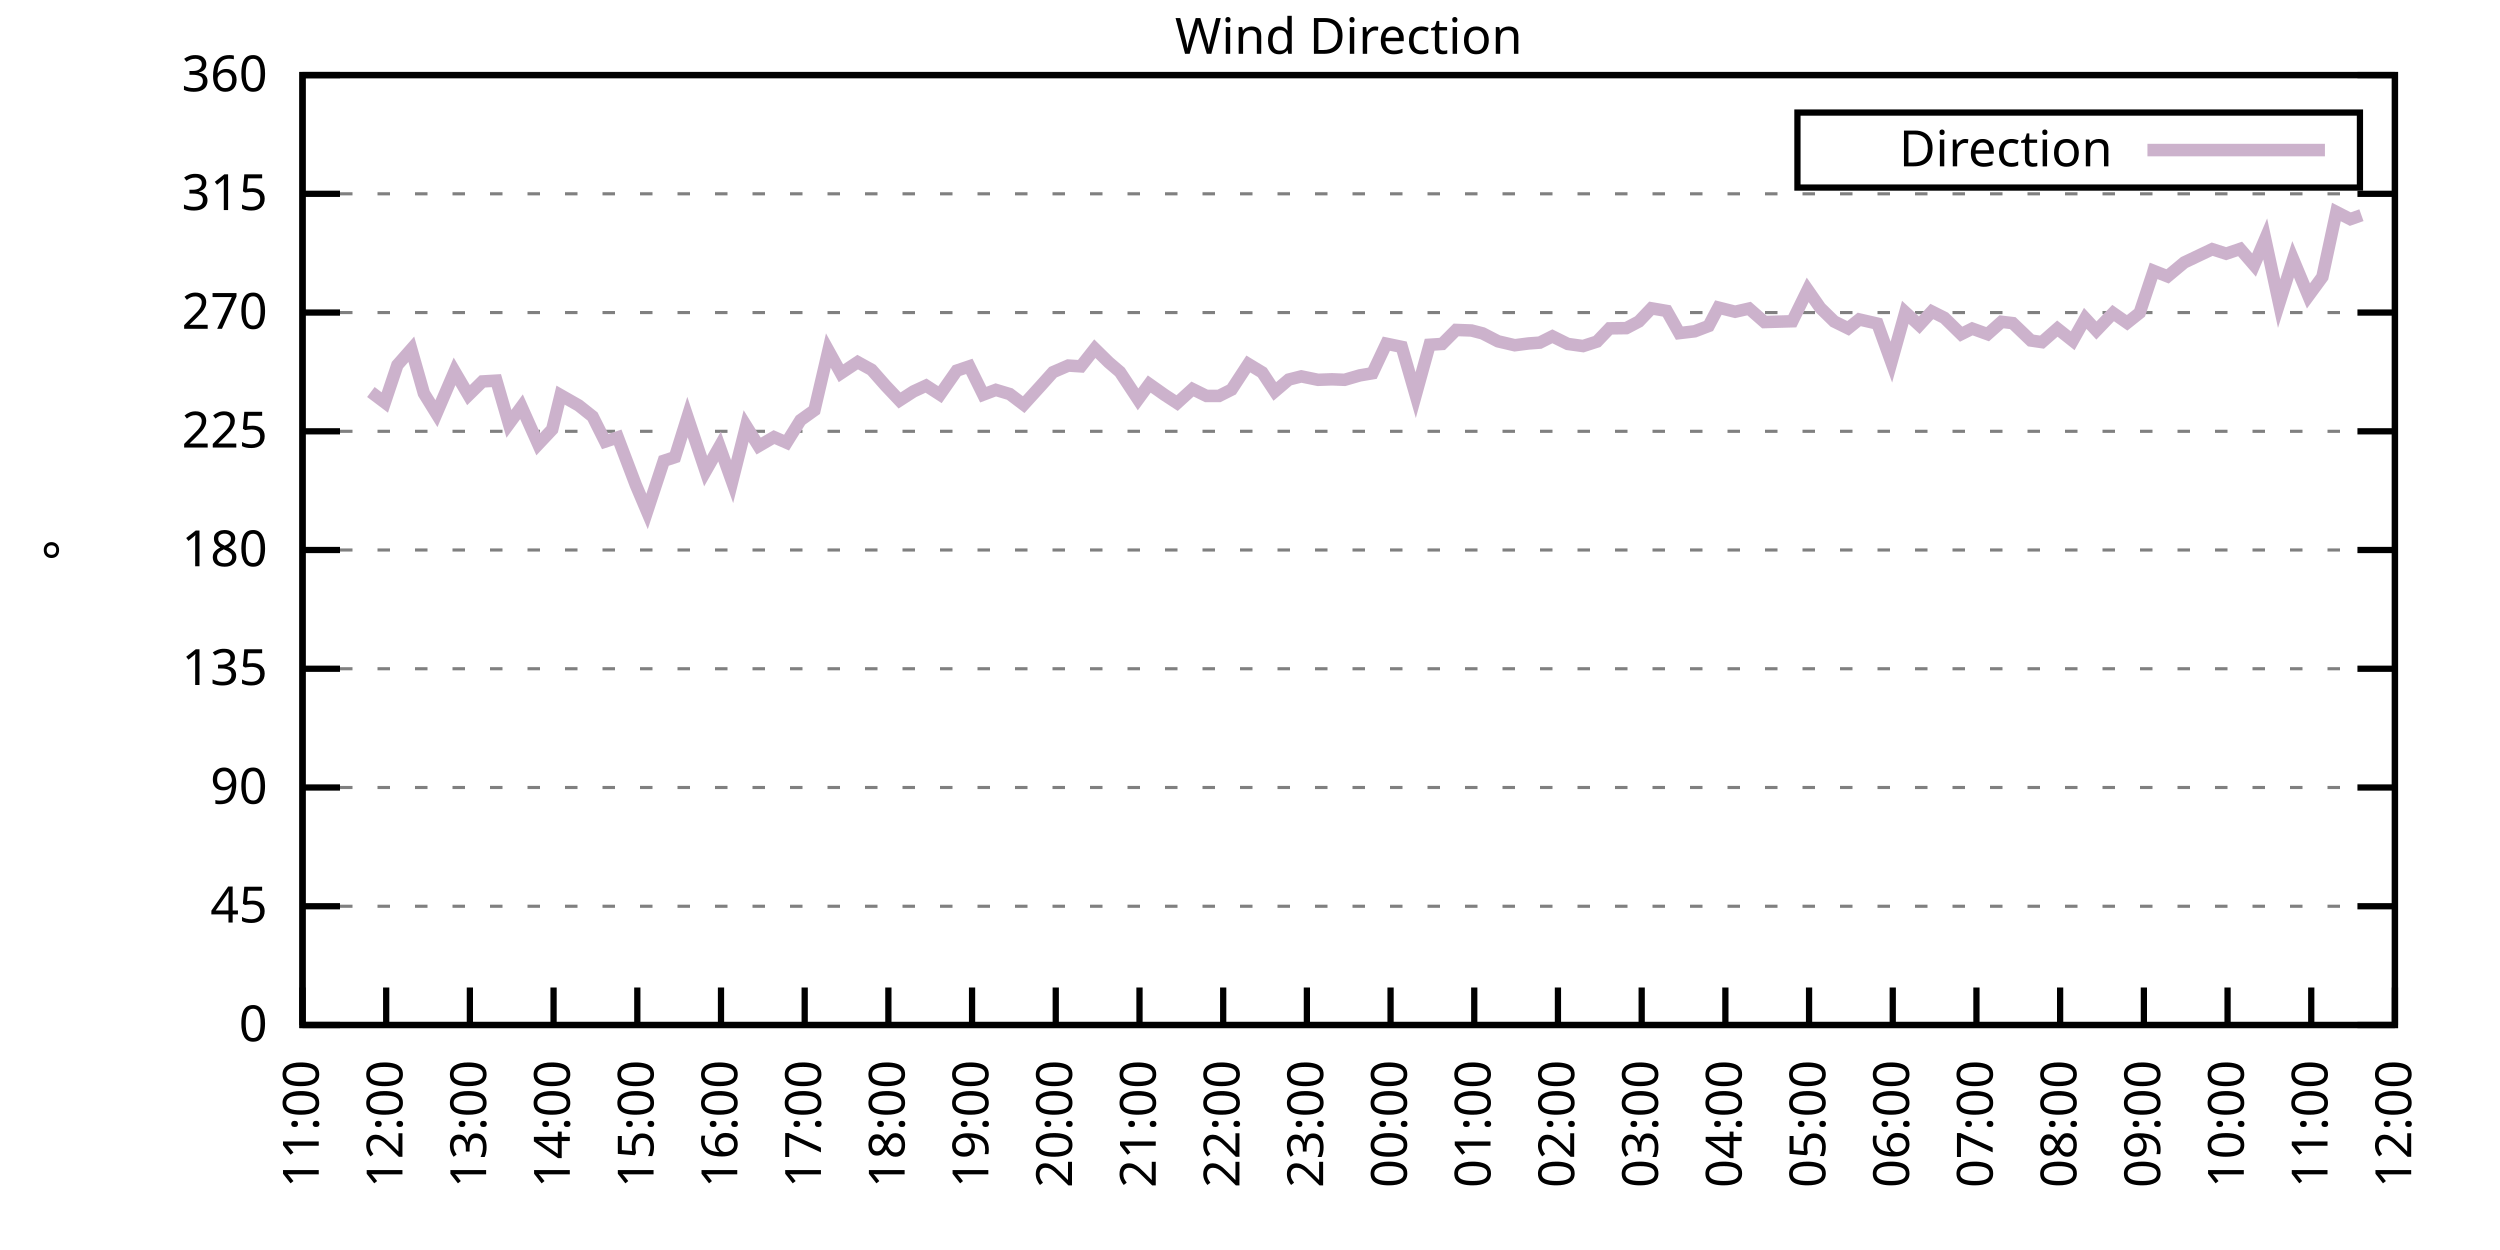
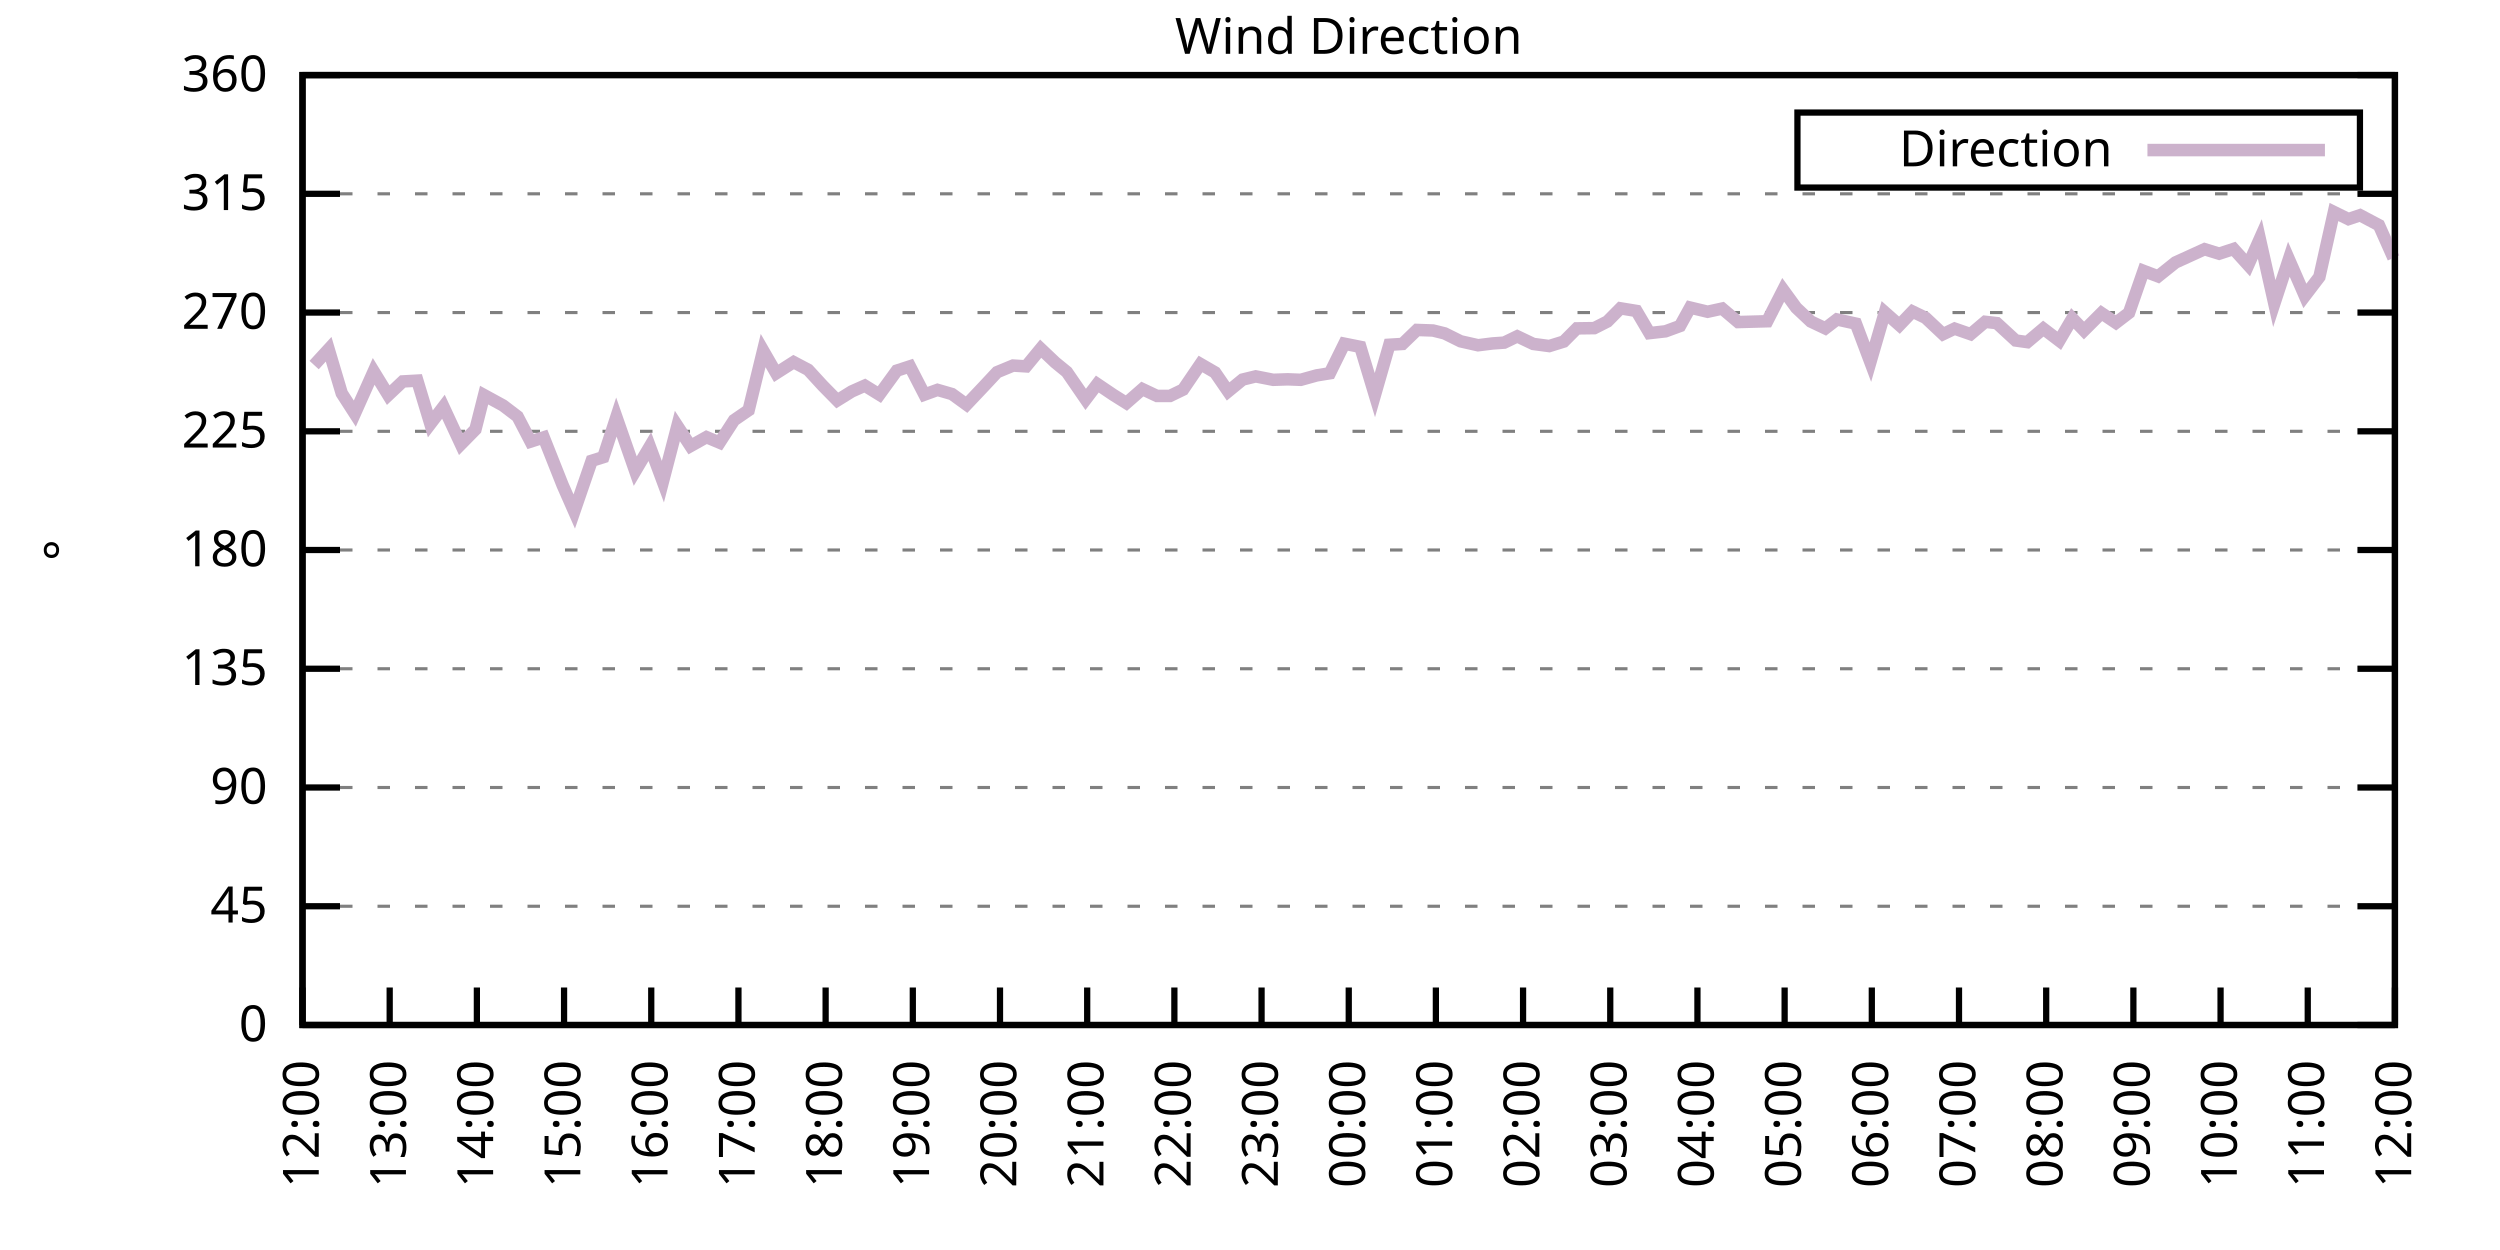
<svg xmlns="http://www.w3.org/2000/svg" xmlns:xlink="http://www.w3.org/1999/xlink" width="400" height="200" viewBox="0 0 400 200">
  <g id="gnuplot_canvas">
    <rect x="0" y="0" width="400" height="200" fill="none" />
    <defs>
      <circle id="gpDot" r="0.5" stroke-width="0.5" stroke="currentColor" />
      <path id="gpPt0" stroke-width="0.333" stroke="currentColor" d="M-1,0 h2 M0,-1 v2" />
      <path id="gpPt1" stroke-width="0.333" stroke="currentColor" d="M-1,-1 L1,1 M1,-1 L-1,1" />
      <path id="gpPt2" stroke-width="0.333" stroke="currentColor" d="M-1,0 L1,0 M0,-1 L0,1 M-1,-1 L1,1 M-1,1 L1,-1" />
      <rect id="gpPt3" stroke-width="0.333" stroke="currentColor" x="-1" y="-1" width="2" height="2" />
      <rect id="gpPt4" stroke-width="0.333" stroke="currentColor" fill="currentColor" x="-1" y="-1" width="2" height="2" />
      <circle id="gpPt5" stroke-width="0.333" stroke="currentColor" cx="0" cy="0" r="1" />
      <use xlink:href="#gpPt5" id="gpPt6" fill="currentColor" stroke="none" />
      <path id="gpPt7" stroke-width="0.333" stroke="currentColor" d="M0,-1.33 L-1.33,0.67 L1.33,0.67 z" />
      <use xlink:href="#gpPt7" id="gpPt8" fill="currentColor" stroke="none" />
      <use xlink:href="#gpPt7" id="gpPt9" stroke="currentColor" transform="rotate(180)" />
      <use xlink:href="#gpPt9" id="gpPt10" fill="currentColor" stroke="none" />
      <use xlink:href="#gpPt3" id="gpPt11" stroke="currentColor" transform="rotate(45)" />
      <use xlink:href="#gpPt11" id="gpPt12" fill="currentColor" stroke="none" />
      <path id="gpPt13" stroke-width="0.333" stroke="currentColor" d="M0,1.330 L1.265,0.411 L0.782,-1.067 L-0.782,-1.076 L-1.265,0.411 z" />
      <use xlink:href="#gpPt13" id="gpPt14" fill="currentColor" stroke="none" />
      <filter id="textbox" filterUnits="objectBoundingBox" x="0" y="0" height="1" width="1">
        <feFlood flood-color="white" flood-opacity="1" result="bgnd" />
        <feComposite in="SourceGraphic" in2="bgnd" operator="atop" />
      </filter>
      <filter id="greybox" filterUnits="objectBoundingBox" x="0" y="0" height="1" width="1">
        <feFlood flood-color="lightgrey" flood-opacity="1" result="grey" />
        <feComposite in="SourceGraphic" in2="grey" operator="atop" />
      </filter>
    </defs>
    <g fill="none" color="white" stroke="currentColor" stroke-width="1.00" stroke-linecap="butt" stroke-linejoin="miter">
</g>
    <g fill="none" color="black" stroke="currentColor" stroke-width="1.00" stroke-linecap="butt" stroke-linejoin="miter">
      <g stroke="none" shape-rendering="crispEdges">
        <polygon fill="rgb(255, 255, 255)" points="48.40,164.00 383.18,164.00 383.18,12.02 48.40,12.02 " />
      </g>
    </g>
    <g fill="none" color="black" stroke="currentColor" stroke-width="1.00" stroke-linecap="butt" stroke-linejoin="miter">
</g>
    <g fill="none" color="black" stroke="black" stroke-width="0.50" stroke-linecap="butt" stroke-linejoin="miter">
</g>
    <g fill="none" color="gray" stroke="currentColor" stroke-width="0.50" stroke-linecap="butt" stroke-linejoin="miter">
      <path stroke="gray" stroke-dasharray="2,4" class="gridline" d="M48.40,164.00 L383.19,164.00  " />
    </g>
    <g fill="none" color="gray" stroke="gray" stroke-width="1.00" stroke-linecap="butt" stroke-linejoin="miter">
</g>
    <g fill="none" color="black" stroke="currentColor" stroke-width="1.00" stroke-linecap="butt" stroke-linejoin="miter">
      <path stroke="black" d="M48.40,164.00 L54.40,164.00 M383.19,164.00 L377.19,164.00  " />
      <g transform="translate(42.80,166.60)" stroke="none" fill="black" font-family="Sans" font-size="8.00" text-anchor="end">
        <text>
          <tspan font-family="Sans"> 0</tspan>
        </text>
      </g>
    </g>
    <g fill="none" color="black" stroke="currentColor" stroke-width="1.00" stroke-linecap="butt" stroke-linejoin="miter">
</g>
    <g fill="none" color="black" stroke="black" stroke-width="0.50" stroke-linecap="butt" stroke-linejoin="miter">
</g>
    <g fill="none" color="gray" stroke="currentColor" stroke-width="0.50" stroke-linecap="butt" stroke-linejoin="miter">
      <path stroke="gray" stroke-dasharray="2,4" class="gridline" d="M48.40,145.00 L383.19,145.00  " />
    </g>
    <g fill="none" color="gray" stroke="gray" stroke-width="1.00" stroke-linecap="butt" stroke-linejoin="miter">
</g>
    <g fill="none" color="black" stroke="currentColor" stroke-width="1.00" stroke-linecap="butt" stroke-linejoin="miter">
      <path stroke="black" d="M48.40,145.00 L54.40,145.00 M383.19,145.00 L377.19,145.00  " />
      <g transform="translate(42.80,147.60)" stroke="none" fill="black" font-family="Sans" font-size="8.00" text-anchor="end">
        <text>
          <tspan font-family="Sans"> 45</tspan>
        </text>
      </g>
    </g>
    <g fill="none" color="black" stroke="currentColor" stroke-width="1.00" stroke-linecap="butt" stroke-linejoin="miter">
</g>
    <g fill="none" color="black" stroke="black" stroke-width="0.50" stroke-linecap="butt" stroke-linejoin="miter">
</g>
    <g fill="none" color="gray" stroke="currentColor" stroke-width="0.50" stroke-linecap="butt" stroke-linejoin="miter">
      <path stroke="gray" stroke-dasharray="2,4" class="gridline" d="M48.40,126.00 L383.19,126.00  " />
    </g>
    <g fill="none" color="gray" stroke="gray" stroke-width="1.00" stroke-linecap="butt" stroke-linejoin="miter">
</g>
    <g fill="none" color="black" stroke="currentColor" stroke-width="1.00" stroke-linecap="butt" stroke-linejoin="miter">
      <path stroke="black" d="M48.40,126.00 L54.40,126.00 M383.19,126.00 L377.19,126.00  " />
      <g transform="translate(42.80,128.60)" stroke="none" fill="black" font-family="Sans" font-size="8.00" text-anchor="end">
        <text>
          <tspan font-family="Sans"> 90</tspan>
        </text>
      </g>
    </g>
    <g fill="none" color="black" stroke="currentColor" stroke-width="1.00" stroke-linecap="butt" stroke-linejoin="miter">
</g>
    <g fill="none" color="black" stroke="black" stroke-width="0.50" stroke-linecap="butt" stroke-linejoin="miter">
</g>
    <g fill="none" color="gray" stroke="currentColor" stroke-width="0.50" stroke-linecap="butt" stroke-linejoin="miter">
      <path stroke="gray" stroke-dasharray="2,4" class="gridline" d="M48.40,107.00 L383.19,107.00  " />
    </g>
    <g fill="none" color="gray" stroke="gray" stroke-width="1.00" stroke-linecap="butt" stroke-linejoin="miter">
</g>
    <g fill="none" color="black" stroke="currentColor" stroke-width="1.00" stroke-linecap="butt" stroke-linejoin="miter">
      <path stroke="black" d="M48.40,107.00 L54.40,107.00 M383.19,107.00 L377.19,107.00  " />
      <g transform="translate(42.80,109.60)" stroke="none" fill="black" font-family="Sans" font-size="8.00" text-anchor="end">
        <text>
          <tspan font-family="Sans"> 135</tspan>
        </text>
      </g>
    </g>
    <g fill="none" color="black" stroke="currentColor" stroke-width="1.00" stroke-linecap="butt" stroke-linejoin="miter">
</g>
    <g fill="none" color="black" stroke="black" stroke-width="0.50" stroke-linecap="butt" stroke-linejoin="miter">
</g>
    <g fill="none" color="gray" stroke="currentColor" stroke-width="0.50" stroke-linecap="butt" stroke-linejoin="miter">
      <path stroke="gray" stroke-dasharray="2,4" class="gridline" d="M48.40,88.00 L383.19,88.00  " />
    </g>
    <g fill="none" color="gray" stroke="gray" stroke-width="1.00" stroke-linecap="butt" stroke-linejoin="miter">
</g>
    <g fill="none" color="black" stroke="currentColor" stroke-width="1.00" stroke-linecap="butt" stroke-linejoin="miter">
      <path stroke="black" d="M48.40,88.00 L54.40,88.00 M383.19,88.00 L377.19,88.00  " />
      <g transform="translate(42.80,90.60)" stroke="none" fill="black" font-family="Sans" font-size="8.00" text-anchor="end">
        <text>
          <tspan font-family="Sans"> 180</tspan>
        </text>
      </g>
    </g>
    <g fill="none" color="black" stroke="currentColor" stroke-width="1.00" stroke-linecap="butt" stroke-linejoin="miter">
</g>
    <g fill="none" color="black" stroke="black" stroke-width="0.50" stroke-linecap="butt" stroke-linejoin="miter">
</g>
    <g fill="none" color="gray" stroke="currentColor" stroke-width="0.50" stroke-linecap="butt" stroke-linejoin="miter">
      <path stroke="gray" stroke-dasharray="2,4" class="gridline" d="M48.40,69.01 L383.19,69.01  " />
    </g>
    <g fill="none" color="gray" stroke="gray" stroke-width="1.00" stroke-linecap="butt" stroke-linejoin="miter">
</g>
    <g fill="none" color="black" stroke="currentColor" stroke-width="1.00" stroke-linecap="butt" stroke-linejoin="miter">
      <path stroke="black" d="M48.40,69.01 L54.40,69.01 M383.19,69.01 L377.19,69.01  " />
      <g transform="translate(42.80,71.61)" stroke="none" fill="black" font-family="Sans" font-size="8.00" text-anchor="end">
        <text>
          <tspan font-family="Sans"> 225</tspan>
        </text>
      </g>
    </g>
    <g fill="none" color="black" stroke="currentColor" stroke-width="1.00" stroke-linecap="butt" stroke-linejoin="miter">
</g>
    <g fill="none" color="black" stroke="black" stroke-width="0.50" stroke-linecap="butt" stroke-linejoin="miter">
</g>
    <g fill="none" color="gray" stroke="currentColor" stroke-width="0.50" stroke-linecap="butt" stroke-linejoin="miter">
      <path stroke="gray" stroke-dasharray="2,4" class="gridline" d="M48.40,50.01 L383.19,50.01  " />
    </g>
    <g fill="none" color="gray" stroke="gray" stroke-width="1.00" stroke-linecap="butt" stroke-linejoin="miter">
</g>
    <g fill="none" color="black" stroke="currentColor" stroke-width="1.00" stroke-linecap="butt" stroke-linejoin="miter">
      <path stroke="black" d="M48.40,50.01 L54.40,50.01 M383.19,50.01 L377.19,50.01  " />
      <g transform="translate(42.80,52.61)" stroke="none" fill="black" font-family="Sans" font-size="8.00" text-anchor="end">
        <text>
          <tspan font-family="Sans"> 270</tspan>
        </text>
      </g>
    </g>
    <g fill="none" color="black" stroke="currentColor" stroke-width="1.00" stroke-linecap="butt" stroke-linejoin="miter">
</g>
    <g fill="none" color="black" stroke="black" stroke-width="0.50" stroke-linecap="butt" stroke-linejoin="miter">
</g>
    <g fill="none" color="gray" stroke="currentColor" stroke-width="0.50" stroke-linecap="butt" stroke-linejoin="miter">
      <path stroke="gray" stroke-dasharray="2,4" class="gridline" d="M48.40,31.01 L383.19,31.01  " />
    </g>
    <g fill="none" color="gray" stroke="gray" stroke-width="1.00" stroke-linecap="butt" stroke-linejoin="miter">
</g>
    <g fill="none" color="black" stroke="currentColor" stroke-width="1.00" stroke-linecap="butt" stroke-linejoin="miter">
      <path stroke="black" d="M48.40,31.01 L54.40,31.01 M383.19,31.01 L377.19,31.01  " />
      <g transform="translate(42.80,33.61)" stroke="none" fill="black" font-family="Sans" font-size="8.00" text-anchor="end">
        <text>
          <tspan font-family="Sans"> 315</tspan>
        </text>
      </g>
    </g>
    <g fill="none" color="black" stroke="currentColor" stroke-width="1.00" stroke-linecap="butt" stroke-linejoin="miter">
</g>
    <g fill="none" color="black" stroke="black" stroke-width="0.50" stroke-linecap="butt" stroke-linejoin="miter">
</g>
    <g fill="none" color="gray" stroke="currentColor" stroke-width="0.50" stroke-linecap="butt" stroke-linejoin="miter">
      <path stroke="gray" stroke-dasharray="2,4" class="gridline" d="M48.40,12.01 L383.19,12.01  " />
    </g>
    <g fill="none" color="gray" stroke="gray" stroke-width="1.00" stroke-linecap="butt" stroke-linejoin="miter">
</g>
    <g fill="none" color="black" stroke="currentColor" stroke-width="1.00" stroke-linecap="butt" stroke-linejoin="miter">
      <path stroke="black" d="M48.40,12.01 L54.40,12.01 M383.19,12.01 L377.19,12.01  " />
      <g transform="translate(42.80,14.61)" stroke="none" fill="black" font-family="Sans" font-size="8.00" text-anchor="end">
        <text>
          <tspan font-family="Sans"> 360</tspan>
        </text>
      </g>
    </g>
    <g fill="none" color="black" stroke="currentColor" stroke-width="1.00" stroke-linecap="butt" stroke-linejoin="miter">
      <path stroke="black" d="M48.40,164.00 L48.40,158.00  " />
      <g transform="translate(51.00,169.60) rotate(270.00)" stroke="none" fill="black" font-family="Sans" font-size="8.00" text-anchor="end">
        <text>
-           <tspan font-family="Sans">11:00</tspan>
-         </text>
-       </g>
-     </g>
-     <g fill="none" color="black" stroke="currentColor" stroke-width="1.00" stroke-linecap="butt" stroke-linejoin="miter">
-       <path stroke="black" d="M61.79,164.00 L61.79,158.00  " />
-       <g transform="translate(64.39,169.60) rotate(270.00)" stroke="none" fill="black" font-family="Sans" font-size="8.00" text-anchor="end">
-         <text>
          <tspan font-family="Sans">12:00</tspan>
        </text>
      </g>
    </g>
    <g fill="none" color="black" stroke="currentColor" stroke-width="1.00" stroke-linecap="butt" stroke-linejoin="miter">
-       <path stroke="black" d="M75.18,164.00 L75.18,158.00  " />
-       <g transform="translate(77.78,169.60) rotate(270.00)" stroke="none" fill="black" font-family="Sans" font-size="8.00" text-anchor="end">
+       <path stroke="black" d="M62.35,164.00 L62.35,158.00  " />
+       <g transform="translate(64.95,169.60) rotate(270.00)" stroke="none" fill="black" font-family="Sans" font-size="8.00" text-anchor="end">
        <text>
          <tspan font-family="Sans">13:00</tspan>
        </text>
      </g>
    </g>
    <g fill="none" color="black" stroke="currentColor" stroke-width="1.00" stroke-linecap="butt" stroke-linejoin="miter">
-       <path stroke="black" d="M88.57,164.00 L88.57,158.00  " />
-       <g transform="translate(91.17,169.60) rotate(270.00)" stroke="none" fill="black" font-family="Sans" font-size="8.00" text-anchor="end">
+       <path stroke="black" d="M76.30,164.00 L76.30,158.00  " />
+       <g transform="translate(78.90,169.60) rotate(270.00)" stroke="none" fill="black" font-family="Sans" font-size="8.00" text-anchor="end">
        <text>
          <tspan font-family="Sans">14:00</tspan>
        </text>
      </g>
    </g>
    <g fill="none" color="black" stroke="currentColor" stroke-width="1.00" stroke-linecap="butt" stroke-linejoin="miter">
-       <path stroke="black" d="M101.97,164.00 L101.97,158.00  " />
-       <g transform="translate(104.57,169.60) rotate(270.00)" stroke="none" fill="black" font-family="Sans" font-size="8.00" text-anchor="end">
+       <path stroke="black" d="M90.25,164.00 L90.25,158.00  " />
+       <g transform="translate(92.85,169.60) rotate(270.00)" stroke="none" fill="black" font-family="Sans" font-size="8.00" text-anchor="end">
        <text>
          <tspan font-family="Sans">15:00</tspan>
        </text>
      </g>
    </g>
    <g fill="none" color="black" stroke="currentColor" stroke-width="1.00" stroke-linecap="butt" stroke-linejoin="miter">
-       <path stroke="black" d="M115.36,164.00 L115.36,158.00  " />
-       <g transform="translate(117.96,169.60) rotate(270.00)" stroke="none" fill="black" font-family="Sans" font-size="8.00" text-anchor="end">
+       <path stroke="black" d="M104.20,164.00 L104.20,158.00  " />
+       <g transform="translate(106.80,169.60) rotate(270.00)" stroke="none" fill="black" font-family="Sans" font-size="8.00" text-anchor="end">
        <text>
          <tspan font-family="Sans">16:00</tspan>
        </text>
      </g>
    </g>
    <g fill="none" color="black" stroke="currentColor" stroke-width="1.00" stroke-linecap="butt" stroke-linejoin="miter">
-       <path stroke="black" d="M128.75,164.00 L128.75,158.00  " />
-       <g transform="translate(131.35,169.60) rotate(270.00)" stroke="none" fill="black" font-family="Sans" font-size="8.00" text-anchor="end">
+       <path stroke="black" d="M118.15,164.00 L118.15,158.00  " />
+       <g transform="translate(120.75,169.60) rotate(270.00)" stroke="none" fill="black" font-family="Sans" font-size="8.00" text-anchor="end">
        <text>
          <tspan font-family="Sans">17:00</tspan>
        </text>
      </g>
    </g>
    <g fill="none" color="black" stroke="currentColor" stroke-width="1.00" stroke-linecap="butt" stroke-linejoin="miter">
-       <path stroke="black" d="M142.14,164.00 L142.14,158.00  " />
-       <g transform="translate(144.74,169.60) rotate(270.00)" stroke="none" fill="black" font-family="Sans" font-size="8.00" text-anchor="end">
+       <path stroke="black" d="M132.10,164.00 L132.10,158.00  " />
+       <g transform="translate(134.70,169.60) rotate(270.00)" stroke="none" fill="black" font-family="Sans" font-size="8.00" text-anchor="end">
        <text>
          <tspan font-family="Sans">18:00</tspan>
        </text>
      </g>
    </g>
    <g fill="none" color="black" stroke="currentColor" stroke-width="1.00" stroke-linecap="butt" stroke-linejoin="miter">
-       <path stroke="black" d="M155.53,164.00 L155.53,158.00  " />
-       <g transform="translate(158.13,169.60) rotate(270.00)" stroke="none" fill="black" font-family="Sans" font-size="8.00" text-anchor="end">
+       <path stroke="black" d="M146.05,164.00 L146.05,158.00  " />
+       <g transform="translate(148.65,169.60) rotate(270.00)" stroke="none" fill="black" font-family="Sans" font-size="8.00" text-anchor="end">
        <text>
          <tspan font-family="Sans">19:00</tspan>
        </text>
      </g>
    </g>
    <g fill="none" color="black" stroke="currentColor" stroke-width="1.00" stroke-linecap="butt" stroke-linejoin="miter">
-       <path stroke="black" d="M168.92,164.00 L168.92,158.00  " />
-       <g transform="translate(171.52,169.60) rotate(270.00)" stroke="none" fill="black" font-family="Sans" font-size="8.00" text-anchor="end">
+       <path stroke="black" d="M160.00,164.00 L160.00,158.00  " />
+       <g transform="translate(162.60,169.60) rotate(270.00)" stroke="none" fill="black" font-family="Sans" font-size="8.00" text-anchor="end">
        <text>
          <tspan font-family="Sans">20:00</tspan>
        </text>
      </g>
    </g>
    <g fill="none" color="black" stroke="currentColor" stroke-width="1.00" stroke-linecap="butt" stroke-linejoin="miter">
-       <path stroke="black" d="M182.32,164.00 L182.32,158.00  " />
-       <g transform="translate(184.92,169.60) rotate(270.00)" stroke="none" fill="black" font-family="Sans" font-size="8.00" text-anchor="end">
+       <path stroke="black" d="M173.95,164.00 L173.95,158.00  " />
+       <g transform="translate(176.55,169.60) rotate(270.00)" stroke="none" fill="black" font-family="Sans" font-size="8.00" text-anchor="end">
        <text>
          <tspan font-family="Sans">21:00</tspan>
        </text>
      </g>
    </g>
    <g fill="none" color="black" stroke="currentColor" stroke-width="1.00" stroke-linecap="butt" stroke-linejoin="miter">
-       <path stroke="black" d="M195.71,164.00 L195.71,158.00  " />
-       <g transform="translate(198.31,169.60) rotate(270.00)" stroke="none" fill="black" font-family="Sans" font-size="8.00" text-anchor="end">
+       <path stroke="black" d="M187.90,164.00 L187.90,158.00  " />
+       <g transform="translate(190.50,169.60) rotate(270.00)" stroke="none" fill="black" font-family="Sans" font-size="8.00" text-anchor="end">
        <text>
          <tspan font-family="Sans">22:00</tspan>
        </text>
      </g>
    </g>
    <g fill="none" color="black" stroke="currentColor" stroke-width="1.00" stroke-linecap="butt" stroke-linejoin="miter">
-       <path stroke="black" d="M209.10,164.00 L209.10,158.00  " />
-       <g transform="translate(211.70,169.60) rotate(270.00)" stroke="none" fill="black" font-family="Sans" font-size="8.00" text-anchor="end">
+       <path stroke="black" d="M201.85,164.00 L201.85,158.00  " />
+       <g transform="translate(204.45,169.60) rotate(270.00)" stroke="none" fill="black" font-family="Sans" font-size="8.00" text-anchor="end">
        <text>
          <tspan font-family="Sans">23:00</tspan>
        </text>
      </g>
    </g>
    <g fill="none" color="black" stroke="currentColor" stroke-width="1.00" stroke-linecap="butt" stroke-linejoin="miter">
-       <path stroke="black" d="M222.49,164.00 L222.49,158.00  " />
-       <g transform="translate(225.09,169.60) rotate(270.00)" stroke="none" fill="black" font-family="Sans" font-size="8.00" text-anchor="end">
+       <path stroke="black" d="M215.80,164.00 L215.80,158.00  " />
+       <g transform="translate(218.40,169.60) rotate(270.00)" stroke="none" fill="black" font-family="Sans" font-size="8.00" text-anchor="end">
        <text>
          <tspan font-family="Sans">00:00</tspan>
        </text>
      </g>
    </g>
    <g fill="none" color="black" stroke="currentColor" stroke-width="1.00" stroke-linecap="butt" stroke-linejoin="miter">
-       <path stroke="black" d="M235.88,164.00 L235.88,158.00  " />
-       <g transform="translate(238.48,169.60) rotate(270.00)" stroke="none" fill="black" font-family="Sans" font-size="8.00" text-anchor="end">
+       <path stroke="black" d="M229.74,164.00 L229.74,158.00  " />
+       <g transform="translate(232.34,169.60) rotate(270.00)" stroke="none" fill="black" font-family="Sans" font-size="8.00" text-anchor="end">
        <text>
          <tspan font-family="Sans">01:00</tspan>
        </text>
      </g>
    </g>
    <g fill="none" color="black" stroke="currentColor" stroke-width="1.00" stroke-linecap="butt" stroke-linejoin="miter">
-       <path stroke="black" d="M249.27,164.00 L249.27,158.00  " />
-       <g transform="translate(251.87,169.60) rotate(270.00)" stroke="none" fill="black" font-family="Sans" font-size="8.00" text-anchor="end">
+       <path stroke="black" d="M243.69,164.00 L243.69,158.00  " />
+       <g transform="translate(246.29,169.60) rotate(270.00)" stroke="none" fill="black" font-family="Sans" font-size="8.00" text-anchor="end">
        <text>
          <tspan font-family="Sans">02:00</tspan>
        </text>
      </g>
    </g>
    <g fill="none" color="black" stroke="currentColor" stroke-width="1.00" stroke-linecap="butt" stroke-linejoin="miter">
-       <path stroke="black" d="M262.67,164.00 L262.67,158.00  " />
-       <g transform="translate(265.27,169.60) rotate(270.00)" stroke="none" fill="black" font-family="Sans" font-size="8.00" text-anchor="end">
+       <path stroke="black" d="M257.64,164.00 L257.64,158.00  " />
+       <g transform="translate(260.24,169.60) rotate(270.00)" stroke="none" fill="black" font-family="Sans" font-size="8.00" text-anchor="end">
        <text>
          <tspan font-family="Sans">03:00</tspan>
        </text>
      </g>
    </g>
    <g fill="none" color="black" stroke="currentColor" stroke-width="1.00" stroke-linecap="butt" stroke-linejoin="miter">
-       <path stroke="black" d="M276.06,164.00 L276.06,158.00  " />
-       <g transform="translate(278.66,169.60) rotate(270.00)" stroke="none" fill="black" font-family="Sans" font-size="8.00" text-anchor="end">
+       <path stroke="black" d="M271.59,164.00 L271.59,158.00  " />
+       <g transform="translate(274.19,169.60) rotate(270.00)" stroke="none" fill="black" font-family="Sans" font-size="8.00" text-anchor="end">
        <text>
          <tspan font-family="Sans">04:00</tspan>
        </text>
      </g>
    </g>
    <g fill="none" color="black" stroke="currentColor" stroke-width="1.00" stroke-linecap="butt" stroke-linejoin="miter">
-       <path stroke="black" d="M289.45,164.00 L289.45,158.00  " />
-       <g transform="translate(292.05,169.60) rotate(270.00)" stroke="none" fill="black" font-family="Sans" font-size="8.00" text-anchor="end">
+       <path stroke="black" d="M285.54,164.00 L285.54,158.00  " />
+       <g transform="translate(288.14,169.60) rotate(270.00)" stroke="none" fill="black" font-family="Sans" font-size="8.00" text-anchor="end">
        <text>
          <tspan font-family="Sans">05:00</tspan>
        </text>
      </g>
    </g>
    <g fill="none" color="black" stroke="currentColor" stroke-width="1.00" stroke-linecap="butt" stroke-linejoin="miter">
-       <path stroke="black" d="M302.84,164.00 L302.84,158.00  " />
-       <g transform="translate(305.44,169.60) rotate(270.00)" stroke="none" fill="black" font-family="Sans" font-size="8.00" text-anchor="end">
+       <path stroke="black" d="M299.49,164.00 L299.49,158.00  " />
+       <g transform="translate(302.09,169.60) rotate(270.00)" stroke="none" fill="black" font-family="Sans" font-size="8.00" text-anchor="end">
        <text>
          <tspan font-family="Sans">06:00</tspan>
        </text>
      </g>
    </g>
    <g fill="none" color="black" stroke="currentColor" stroke-width="1.00" stroke-linecap="butt" stroke-linejoin="miter">
-       <path stroke="black" d="M316.23,164.00 L316.23,158.00  " />
-       <g transform="translate(318.83,169.60) rotate(270.00)" stroke="none" fill="black" font-family="Sans" font-size="8.00" text-anchor="end">
+       <path stroke="black" d="M313.44,164.00 L313.44,158.00  " />
+       <g transform="translate(316.04,169.60) rotate(270.00)" stroke="none" fill="black" font-family="Sans" font-size="8.00" text-anchor="end">
        <text>
          <tspan font-family="Sans">07:00</tspan>
        </text>
      </g>
    </g>
    <g fill="none" color="black" stroke="currentColor" stroke-width="1.00" stroke-linecap="butt" stroke-linejoin="miter">
-       <path stroke="black" d="M329.62,164.00 L329.62,158.00  " />
-       <g transform="translate(332.22,169.60) rotate(270.00)" stroke="none" fill="black" font-family="Sans" font-size="8.00" text-anchor="end">
+       <path stroke="black" d="M327.39,164.00 L327.39,158.00  " />
+       <g transform="translate(329.99,169.60) rotate(270.00)" stroke="none" fill="black" font-family="Sans" font-size="8.00" text-anchor="end">
        <text>
          <tspan font-family="Sans">08:00</tspan>
        </text>
      </g>
    </g>
    <g fill="none" color="black" stroke="currentColor" stroke-width="1.00" stroke-linecap="butt" stroke-linejoin="miter">
-       <path stroke="black" d="M343.02,164.00 L343.02,158.00  " />
-       <g transform="translate(345.62,169.60) rotate(270.00)" stroke="none" fill="black" font-family="Sans" font-size="8.00" text-anchor="end">
+       <path stroke="black" d="M341.34,164.00 L341.34,158.00  " />
+       <g transform="translate(343.94,169.60) rotate(270.00)" stroke="none" fill="black" font-family="Sans" font-size="8.00" text-anchor="end">
        <text>
          <tspan font-family="Sans">09:00</tspan>
        </text>
      </g>
    </g>
    <g fill="none" color="black" stroke="currentColor" stroke-width="1.00" stroke-linecap="butt" stroke-linejoin="miter">
-       <path stroke="black" d="M356.41,164.00 L356.41,158.00  " />
-       <g transform="translate(359.01,169.60) rotate(270.00)" stroke="none" fill="black" font-family="Sans" font-size="8.00" text-anchor="end">
+       <path stroke="black" d="M355.29,164.00 L355.29,158.00  " />
+       <g transform="translate(357.89,169.60) rotate(270.00)" stroke="none" fill="black" font-family="Sans" font-size="8.00" text-anchor="end">
        <text>
          <tspan font-family="Sans">10:00</tspan>
        </text>
      </g>
    </g>
    <g fill="none" color="black" stroke="currentColor" stroke-width="1.00" stroke-linecap="butt" stroke-linejoin="miter">
-       <path stroke="black" d="M369.80,164.00 L369.80,158.00  " />
-       <g transform="translate(372.40,169.60) rotate(270.00)" stroke="none" fill="black" font-family="Sans" font-size="8.00" text-anchor="end">
+       <path stroke="black" d="M369.24,164.00 L369.24,158.00  " />
+       <g transform="translate(371.84,169.60) rotate(270.00)" stroke="none" fill="black" font-family="Sans" font-size="8.00" text-anchor="end">
        <text>
          <tspan font-family="Sans">11:00</tspan>
        </text>
      </g>
    </g>
    <g fill="none" color="black" stroke="currentColor" stroke-width="1.00" stroke-linecap="butt" stroke-linejoin="miter">
      <path stroke="black" d="M383.19,164.00 L383.19,158.00  " />
      <g transform="translate(385.79,169.60) rotate(270.00)" stroke="none" fill="black" font-family="Sans" font-size="8.00" text-anchor="end">
        <text>
          <tspan font-family="Sans">12:00</tspan>
        </text>
      </g>
    </g>
    <g fill="none" color="black" stroke="currentColor" stroke-width="1.00" stroke-linecap="butt" stroke-linejoin="miter">
</g>
    <g fill="none" color="black" stroke="currentColor" stroke-width="1.00" stroke-linecap="butt" stroke-linejoin="miter">
      <path stroke="black" d="M48.40,12.01 L48.40,164.00 L383.19,164.00 L383.19,12.01 L48.40,12.01 Z  " />
    </g>
    <g fill="none" color="black" stroke="currentColor" stroke-width="1.00" stroke-linecap="butt" stroke-linejoin="miter">
</g>
    <g fill="none" color="black" stroke="currentColor" stroke-width="1.00" stroke-linecap="butt" stroke-linejoin="miter">
      <path stroke="black" d="M287.59,30.01 L287.59,18.01 L377.59,18.01 L377.59,30.01 L287.59,30.01 Z  " />
    </g>
    <g id="Wind_direction_plot_1">
      <g fill="none" color="white" stroke="black" stroke-width="2.00" stroke-linecap="butt" stroke-linejoin="miter">
</g>
      <g fill="none" color="black" stroke="currentColor" stroke-width="2.00" stroke-linecap="butt" stroke-linejoin="miter">
        <g transform="translate(337.99,26.61)" stroke="none" fill="black" font-family="Sans" font-size="8.00" text-anchor="end">
          <text>
            <tspan font-family="Sans">Direction</tspan>
          </text>
        </g>
      </g>
      <g fill="none" color="black" stroke="currentColor" stroke-width="2.00" stroke-linecap="butt" stroke-linejoin="miter">
-         <path stroke="rgb(204, 178, 204)" d="M343.59,24.01 L371.99,24.01 M59.34,62.72 L61.57,64.40 L63.58,58.41 L65.81,55.88 L67.82,62.93 L69.83,66.18   L72.73,59.42 L74.96,63.22 L77.19,61.03 L79.42,60.90 L81.43,67.82 L83.44,65.08 L86.12,71.08 L88.35,68.71   L89.69,63.22 L92.59,64.87 L94.82,66.64 L96.83,70.65 L98.84,69.98 L101.74,77.62 L103.53,81.84 L106.21,73.73   L107.99,73.14 L110.00,66.73 L112.90,75.38 L115.13,71.45 L117.14,77.07 L119.38,68.16 L121.38,71.37 L123.84,69.94   L125.85,70.82 L128.08,67.23 L130.31,65.63 L132.54,56.09 L134.55,59.72 L137.23,57.94 L139.46,59.17 L141.69,61.70   L143.93,64.07 L146.16,62.63 L148.17,61.70 L150.40,63.14 L153.08,59.30 L155.09,58.62 L157.32,63.14 L159.33,62.38   L161.56,63.05 L163.79,64.74 L166.47,61.79 L168.48,59.55 L170.93,58.49 L172.94,58.62 L175.17,55.79 L177.41,57.99   L179.19,59.51 L182.09,63.90 L183.88,61.45 L186.33,63.18 L188.34,64.49 L190.80,62.25 L193.03,63.35 L195.04,63.35   L197.05,62.34 L199.73,58.24 L201.96,59.59 L203.97,62.63 L206.20,60.73 L208.21,60.22 L210.88,60.77 L213.12,60.69   L215.13,60.77 L217.58,60.06 L219.59,59.72 L221.82,54.99 L224.28,55.50 L226.51,63.22 L228.74,55.16 L230.75,55.03   L232.98,52.79 L235.44,52.88 L237.22,53.34 L239.68,54.61 L242.36,55.24 L244.59,54.95 L246.37,54.82 L248.38,53.81   L250.84,55.03 L253.29,55.37 L255.52,54.65 L257.53,52.54 L260.21,52.50 L262.22,51.44 L264.23,49.33 L266.68,49.75   L268.69,53.30 L271.15,53.01 L273.38,52.16 L274.94,49.21 L277.62,49.88 L279.85,49.37 L282.31,51.53 L286.77,51.40   L289.23,46.38 L291.23,49.25 L293.47,51.44 L295.70,52.54 L297.48,51.11 L300.39,51.78 L302.62,57.94 L304.85,49.97   L307.08,52.03 L309.09,49.84 L311.10,50.85 L313.78,53.47 L315.56,52.58 L318.02,53.47 L320.25,51.49 L322.04,51.70   L324.94,54.48 L326.72,54.74 L329.18,52.58 L331.63,54.52 L333.64,50.94 L335.43,52.88 L338.10,50.09 L340.34,51.65   L342.35,50.05 L344.58,43.34 L346.81,44.22 L349.49,41.99 L351.72,40.93 L353.95,39.87 L356.18,40.59 L358.42,39.83   L360.65,42.41 L362.43,38.23 L364.66,48.57 L366.90,41.48 L369.35,47.35 L371.58,44.31 L373.82,33.92 L376.05,35.06   L377.83,34.43  " />
+         <path stroke="rgb(204, 178, 204)" d="M343.59,24.01 L371.99,24.01 M50.26,58.41 L52.58,55.88 L54.68,62.93 L56.77,66.18 L59.79,59.42 L62.12,63.22   L64.44,61.03 L66.77,60.90 L68.86,67.82 L70.95,65.08 L73.74,71.08 L76.07,68.71 L77.46,63.22 L80.48,64.87   L82.81,66.64 L84.90,70.65 L86.99,69.98 L90.02,77.62 L91.88,81.84 L94.67,73.73 L96.53,73.14 L98.62,66.73   L101.64,75.38 L103.97,71.45 L106.06,77.07 L108.38,68.16 L110.48,71.37 L113.03,69.94 L115.13,70.82 L117.45,67.23   L119.78,65.63 L122.10,56.09 L124.19,59.72 L126.98,57.94 L129.31,59.17 L131.63,61.70 L133.96,64.07 L136.28,62.63   L138.37,61.70 L140.70,63.14 L143.49,59.30 L145.58,58.62 L147.91,63.14 L150.00,62.38 L152.32,63.05 L154.65,64.74   L157.44,61.79 L159.53,59.55 L162.09,58.49 L164.18,58.62 L166.51,55.79 L168.83,57.99 L170.69,59.51 L173.71,63.90   L175.57,61.45 L178.13,63.18 L180.22,64.49 L182.78,62.25 L185.11,63.35 L187.20,63.35 L189.29,62.34 L192.08,58.24   L194.41,59.59 L196.50,62.63 L198.82,60.73 L200.92,60.22 L203.71,60.77 L206.03,60.69 L208.12,60.77 L210.68,60.06   L212.77,59.72 L215.10,54.99 L217.65,55.50 L219.98,63.22 L222.30,55.16 L224.40,55.03 L226.72,52.79 L229.28,52.88   L231.14,53.34 L233.70,54.61 L236.49,55.24 L238.81,54.95 L240.67,54.82 L242.76,53.81 L245.32,55.03 L247.88,55.37   L250.20,54.65 L252.30,52.54 L255.09,52.50 L257.18,51.44 L259.27,49.33 L261.83,49.75 L263.92,53.30 L266.48,53.01   L268.80,52.16 L270.43,49.21 L273.22,49.88 L275.55,49.37 L278.10,51.53 L282.75,51.40 L285.31,46.38 L287.40,49.25   L289.73,51.44 L292.05,52.54 L293.91,51.11 L296.94,51.78 L299.26,57.94 L301.58,49.97 L303.91,52.03 L306.00,49.84   L308.09,50.85 L310.88,53.47 L312.74,52.58 L315.30,53.47 L317.63,51.49 L319.49,51.70 L322.51,54.48 L324.37,54.74   L326.93,52.58 L329.48,54.52 L331.58,50.94 L333.44,52.88 L336.23,50.09 L338.55,51.65 L340.64,50.05 L342.97,43.34   L345.29,44.22 L348.08,41.99 L350.41,40.93 L352.73,39.87 L355.06,40.59 L357.38,39.83 L359.71,42.41 L361.57,38.23   L363.89,48.57 L366.22,41.48 L368.78,47.35 L371.10,44.31 L373.43,33.92 L375.75,35.06 L377.61,34.43 L380.63,36.03   L382.96,41.27  " />
      </g>
    </g>
    <g fill="none" color="black" stroke="currentColor" stroke-width="2.00" stroke-linecap="butt" stroke-linejoin="miter">
</g>
    <g fill="none" color="black" stroke="black" stroke-width="1.00" stroke-linecap="butt" stroke-linejoin="miter">
</g>
    <g fill="none" color="black" stroke="currentColor" stroke-width="1.00" stroke-linecap="butt" stroke-linejoin="miter">
      <path stroke="black" d="M48.40,12.01 L48.40,164.00 L383.19,164.00 L383.19,12.01 L48.40,12.01 Z  " />
      <g transform="translate(12.80,88.01) rotate(270.00)" stroke="none" fill="black" font-family="Sans" font-size="8.00" text-anchor="middle">
        <text>
          <tspan font-family="Sans">°</tspan>
        </text>
      </g>
    </g>
    <g fill="none" color="black" stroke="currentColor" stroke-width="1.00" stroke-linecap="butt" stroke-linejoin="miter">
</g>
    <g fill="none" color="black" stroke="currentColor" stroke-width="1.00" stroke-linecap="butt" stroke-linejoin="miter">
      <g transform="translate(215.79,8.61)" stroke="none" fill="black" font-family="Sans" font-size="8.00" text-anchor="middle">
        <text>
          <tspan font-family="Sans">Wind Direction</tspan>
        </text>
      </g>
    </g>
    <g fill="none" color="black" stroke="currentColor" stroke-width="1.00" stroke-linecap="butt" stroke-linejoin="miter">
</g>
  </g>
</svg>
